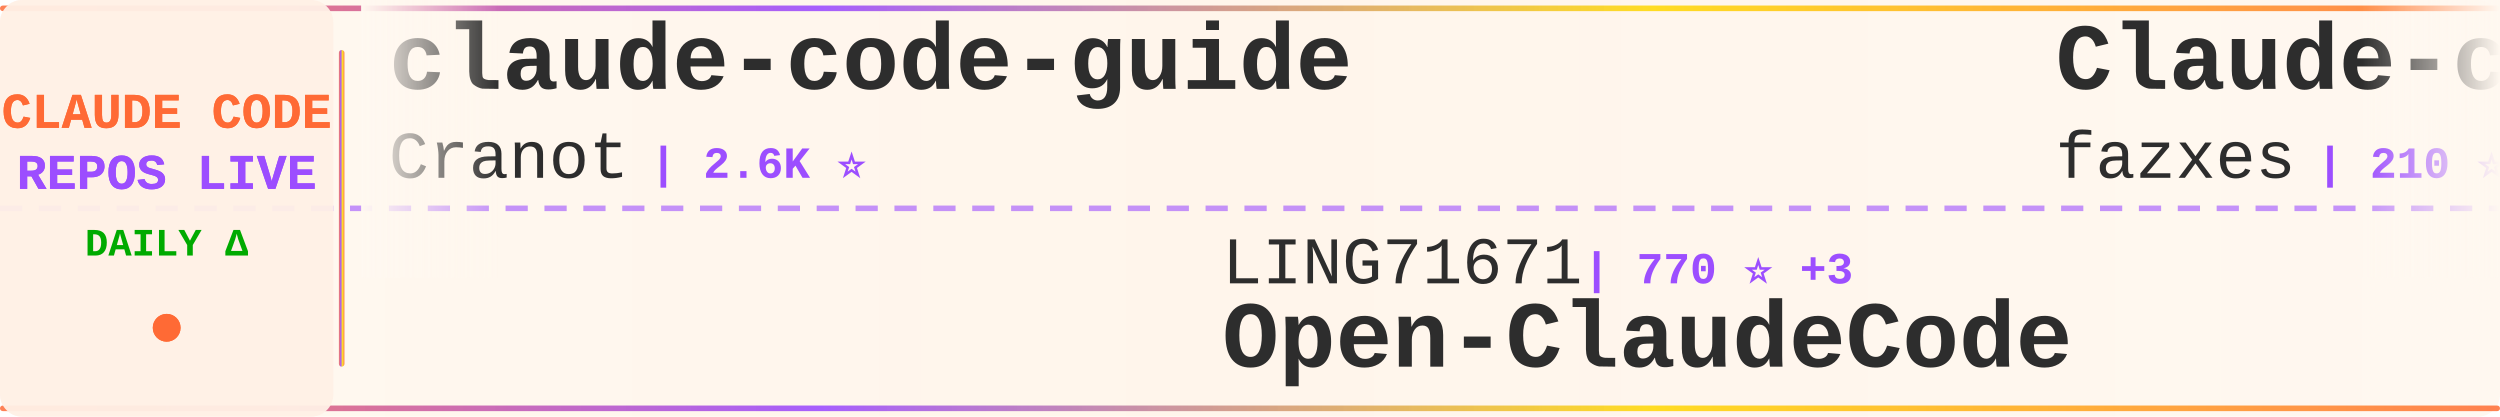
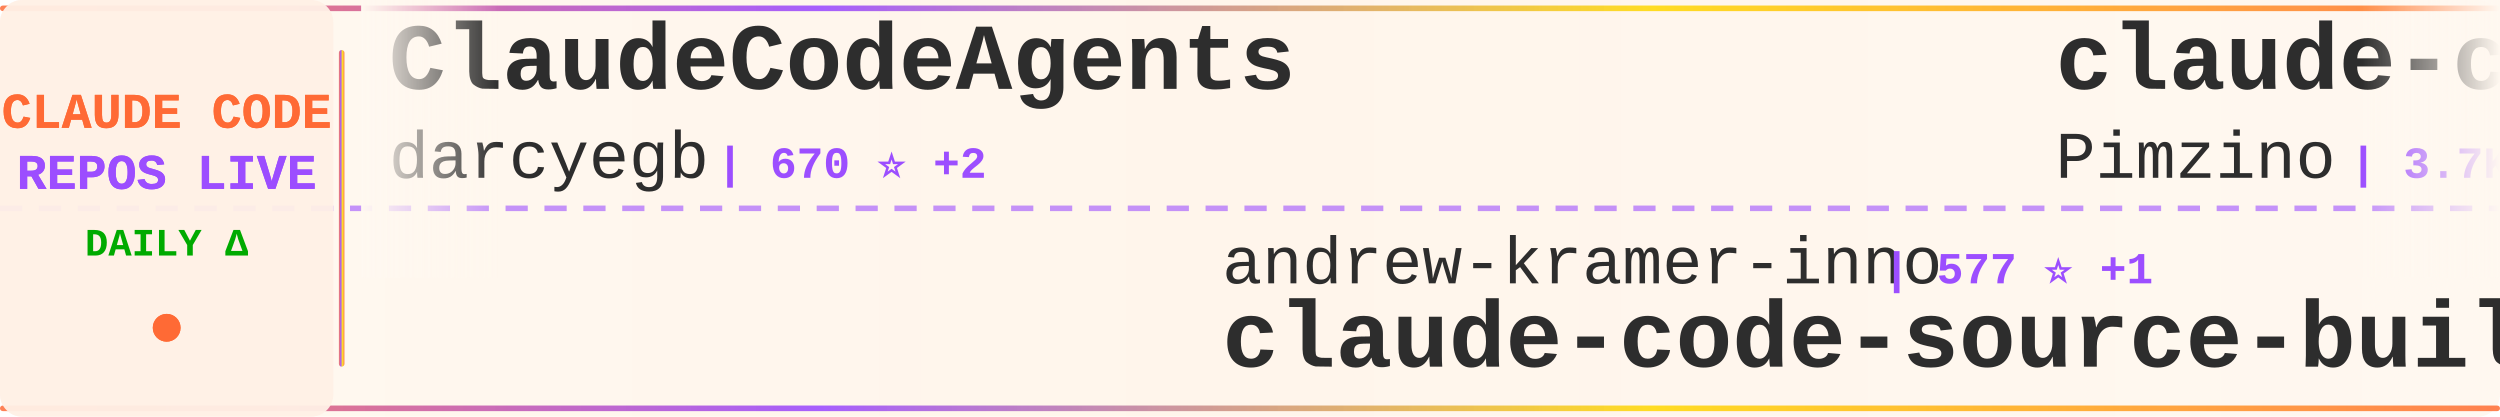
<svg xmlns="http://www.w3.org/2000/svg" width="900" height="150">
  <defs>
    <linearGradient id="tickerBg" x1="0%" y1="0%" x2="100%" y2="0%">
      <stop offset="0%" style="stop-color:#fff8f0;stop-opacity:0.98" />
      <stop offset="50%" style="stop-color:#fff5eb;stop-opacity:1" />
      <stop offset="100%" style="stop-color:#fff8f0;stop-opacity:0.98" />
    </linearGradient>
    <linearGradient id="borderGrad" x1="0%" y1="0%" x2="100%" y2="0%">
      <stop offset="0%" style="stop-color:#FF6B35;stop-opacity:0.85">
        <animate attributeName="stop-opacity" values="0.85;1;0.85" dur="2s" repeatCount="indefinite" />
      </stop>
      <stop offset="33%" style="stop-color:#9C4EFF;stop-opacity:0.9">
        <animate attributeName="stop-opacity" values="0.9;1;0.9" dur="2.2s" repeatCount="indefinite" />
      </stop>
      <stop offset="66%" style="stop-color:#FFD700;stop-opacity:0.85">
        <animate attributeName="stop-opacity" values="0.85;1;0.85" dur="1.8s" repeatCount="indefinite" />
      </stop>
      <stop offset="100%" style="stop-color:#FF6B35;stop-opacity:0.85">
        <animate attributeName="stop-opacity" values="0.85;1;0.85" dur="2s" repeatCount="indefinite" />
      </stop>
    </linearGradient>
    <filter id="textGlow">
      <feGaussianBlur stdDeviation="0.15" result="coloredBlur" />
      <feMerge>
        <feMergeNode in="coloredBlur" />
        <feMergeNode in="SourceGraphic" />
      </feMerge>
    </filter>
    <filter id="metricGlow">
      <feGaussianBlur stdDeviation="0.2" result="coloredBlur" />
      <feMerge>
        <feMergeNode in="coloredBlur" />
        <feMergeNode in="SourceGraphic" />
      </feMerge>
    </filter>
    <linearGradient id="leftFade" x1="0%" y1="0%" x2="100%" y2="0%">
      <stop offset="0%" style="stop-color:#fff8f0;stop-opacity:1" />
      <stop offset="100%" style="stop-color:#fff8f0;stop-opacity:0" />
    </linearGradient>
    <linearGradient id="rightFade" x1="0%" y1="0%" x2="100%" y2="0%">
      <stop offset="0%" style="stop-color:#fff8f0;stop-opacity:0" />
      <stop offset="100%" style="stop-color:#fff8f0;stop-opacity:1" />
    </linearGradient>
  </defs>
  <rect width="900" height="150" fill="url(#tickerBg)" rx="8" />
  <rect x="0" y="2" width="900" height="2" fill="url(#borderGrad)" rx="1" />
  <rect x="0" y="146" width="900" height="2" fill="url(#borderGrad)" rx="1" />
  <line x1="0" y1="75" x2="900" y2="75" stroke="#9C4EFF" stroke-width="2" stroke-dasharray="8 6" opacity="0.6" />
  <rect x="0" y="0" width="120" height="150" fill="#fff0e6" opacity="0.95" rx="8" />
  <text x="60" y="46" font-family="'Courier New', monospace" font-size="18" font-weight="bold" fill="#FF6B35" text-anchor="middle" filter="url(#textGlow)">
    CLAUDE CODE
  </text>
  <text x="60" y="68" font-family="'Courier New', monospace" font-size="18" font-weight="bold" fill="#9C4EFF" text-anchor="middle" filter="url(#textGlow)">
    REPOS LIVE
  </text>
  <text x="60" y="92" font-family="'Courier New', monospace" font-size="14" font-weight="bold" fill="#00aa00" text-anchor="middle">
    DAILY Δ
  </text>
  <circle cx="60" cy="118" r="5" fill="#FF6B35" filter="url(#metricGlow)">
    <animate attributeName="r" values="4;6;4" dur="1.5s" repeatCount="indefinite" />
    <animate attributeName="opacity" values="0.6;1;0.6" dur="1.5s" repeatCount="indefinite" />
  </circle>
  <rect x="122" y="18" width="2" height="114" fill="url(#borderGrad)" rx="1" />
  <clipPath id="tickerClip">
    <rect x="130" y="0" width="770" height="150" />
  </clipPath>
  <g clip-path="url(#tickerClip)">
    <g id="tickerItems">
      <animateTransform attributeName="transform" attributeType="XML" type="translate" from="0 0" to="-3000 0" dur="54s" repeatCount="indefinite" />
      <g transform="translate(0, 0)">
-         <text x="140" y="32" font-family="'Courier New', monospace" font-size="34" font-weight="bold" fill="#2d2d2d">claude-code-guide</text>
-         <text x="140" y="64" font-family="'Courier New', monospace" font-size="24" font-weight="normal" fill="#2d2d2d" opacity="1.0">Cranot</text>
-         <text x="234" y="64" font-family="'Courier New', monospace" font-size="16" font-weight="bold" fill="#9C4EFF"> | 2.6K ⭐</text>
+         <text x="140" y="32" font-family="'Courier New', monospace" font-size="34" font-weight="bold" fill="#2d2d2d">ClaudeCodeAgents</text>
+         <text x="140" y="64" font-family="'Courier New', monospace" font-size="24" font-weight="normal" fill="#2d2d2d" opacity="1.0">darcyegb</text>
+         <text x="258" y="64" font-family="'Courier New', monospace" font-size="16" font-weight="bold" fill="#9C4EFF"> | 670 ⭐ +2</text>
      </g>
      <g transform="translate(300, 0)">
-         <text x="140" y="102" font-family="'Courier New', monospace" font-size="24" font-weight="normal" fill="#2d2d2d" opacity="1.0">LING71671</text>
-         <text x="270" y="102" font-family="'Courier New', monospace" font-size="16" font-weight="bold" fill="#9C4EFF"> | 770 ⭐ +3</text>
-         <text x="140" y="132" font-family="'Courier New', monospace" font-size="34" font-weight="bold" fill="#2d2d2d">Open-ClaudeCode</text>
+         <text x="140" y="102" font-family="'Courier New', monospace" font-size="24" font-weight="normal" fill="#2d2d2d" opacity="1.0">andrew-kramer-inno</text>
+         <text x="378" y="102" font-family="'Courier New', monospace" font-size="16" font-weight="bold" fill="#9C4EFF"> | 577 ⭐ +1</text>
+         <text x="140" y="132" font-family="'Courier New', monospace" font-size="34" font-weight="bold" fill="#2d2d2d">claude-code-source-build</text>
      </g>
      <g transform="translate(600, 0)">
-         <text x="140" y="32" font-family="'Courier New', monospace" font-size="34" font-weight="bold" fill="#2d2d2d">Claude-code</text>
-         <text x="140" y="64" font-family="'Courier New', monospace" font-size="24" font-weight="normal" fill="#2d2d2d" opacity="1.0">fazxes</text>
-         <text x="234" y="64" font-family="'Courier New', monospace" font-size="16" font-weight="bold" fill="#9C4EFF"> | 210 ⭐</text>
+         <text x="140" y="32" font-family="'Courier New', monospace" font-size="34" font-weight="bold" fill="#2d2d2d">claude-code-spec-workflo...</text>
+         <text x="140" y="64" font-family="'Courier New', monospace" font-size="24" font-weight="normal" fill="#2d2d2d" opacity="1.0">Pimzino</text>
+         <text x="246" y="64" font-family="'Courier New', monospace" font-size="16" font-weight="bold" fill="#9C4EFF"> | 3.7K ⭐ +4</text>
      </g>
      <g transform="translate(900, 0)">
-         <text x="140" y="102" font-family="'Courier New', monospace" font-size="24" font-weight="normal" fill="#2d2d2d" opacity="1.0">sickn33</text>
-         <text x="246" y="102" font-family="'Courier New', monospace" font-size="16" font-weight="bold" fill="#9C4EFF"> | 34.8K ⭐ +181</text>
-         <text x="140" y="132" font-family="'Courier New', monospace" font-size="34" font-weight="bold" fill="#2d2d2d">antigravity-awesome-skil...</text>
+         <text x="140" y="102" font-family="'Courier New', monospace" font-size="24" font-weight="normal" fill="#2d2d2d" opacity="1.0">Yuyz0112</text>
+         <text x="258" y="102" font-family="'Courier New', monospace" font-size="16" font-weight="bold" fill="#9C4EFF"> | 2.4K ⭐</text>
+         <text x="140" y="132" font-family="'Courier New', monospace" font-size="34" font-weight="bold" fill="#2d2d2d">claude-code-reverse</text>
      </g>
      <g transform="translate(1200, 0)">
-         <text x="140" y="32" font-family="'Courier New', monospace" font-size="34" font-weight="bold" fill="#2d2d2d">Claude-Code-x-OpenClaw-G...</text>
-         <text x="140" y="64" font-family="'Courier New', monospace" font-size="24" font-weight="normal" fill="#2d2d2d" opacity="1.0">KimYx0207</text>
-         <text x="270" y="64" font-family="'Courier New', monospace" font-size="16" font-weight="bold" fill="#9C4EFF"> | 3.5K ⭐ +22</text>
+         <text x="140" y="32" font-family="'Courier New', monospace" font-size="34" font-weight="bold" fill="#2d2d2d">claude-skills</text>
+         <text x="140" y="64" font-family="'Courier New', monospace" font-size="24" font-weight="normal" fill="#2d2d2d" opacity="1.0">alirezarezvani</text>
+         <text x="330" y="64" font-family="'Courier New', monospace" font-size="16" font-weight="bold" fill="#9C4EFF"> | 12.5K ⭐ +143</text>
      </g>
      <g transform="translate(1500, 0)">
-         <text x="140" y="102" font-family="'Courier New', monospace" font-size="24" font-weight="normal" fill="#2d2d2d" opacity="1.0">ChrisWiles</text>
-         <text x="282" y="102" font-family="'Courier New', monospace" font-size="16" font-weight="bold" fill="#9C4EFF"> | 5.8K ⭐ +4</text>
-         <text x="140" y="132" font-family="'Courier New', monospace" font-size="34" font-weight="bold" fill="#2d2d2d">claude-code-showcase</text>
+         <text x="140" y="102" font-family="'Courier New', monospace" font-size="24" font-weight="normal" fill="#2d2d2d" opacity="1.0">Alishahryar1</text>
+         <text x="306" y="102" font-family="'Courier New', monospace" font-size="16" font-weight="bold" fill="#9C4EFF"> | 5.6K ⭐ +2.7K</text>
+         <text x="140" y="132" font-family="'Courier New', monospace" font-size="34" font-weight="bold" fill="#2d2d2d">free-claude-code</text>
      </g>
      <g transform="translate(1800, 0)">
-         <text x="140" y="32" font-family="'Courier New', monospace" font-size="34" font-weight="bold" fill="#2d2d2d">claude-code-reverse</text>
-         <text x="140" y="64" font-family="'Courier New', monospace" font-size="24" font-weight="normal" fill="#2d2d2d" opacity="1.0">Yuyz0112</text>
-         <text x="258" y="64" font-family="'Courier New', monospace" font-size="16" font-weight="bold" fill="#9C4EFF"> | 2.4K ⭐</text>
+         <text x="140" y="32" font-family="'Courier New', monospace" font-size="34" font-weight="bold" fill="#2d2d2d">claude_code_bridge</text>
+         <text x="140" y="64" font-family="'Courier New', monospace" font-size="24" font-weight="normal" fill="#2d2d2d" opacity="1.0">bfly123</text>
+         <text x="246" y="64" font-family="'Courier New', monospace" font-size="16" font-weight="bold" fill="#9C4EFF"> | 2.3K ⭐ +9</text>
      </g>
      <g transform="translate(2100, 0)">
-         <text x="140" y="102" font-family="'Courier New', monospace" font-size="24" font-weight="normal" fill="#2d2d2d" opacity="1.0">JrCx7scC</text>
-         <text x="258" y="102" font-family="'Courier New', monospace" font-size="16" font-weight="bold" fill="#9C4EFF"> | 359 ⭐ +3</text>
-         <text x="140" y="132" font-family="'Courier New', monospace" font-size="34" font-weight="bold" fill="#2d2d2d">claude-code-source</text>
+         <text x="140" y="102" font-family="'Courier New', monospace" font-size="24" font-weight="normal" fill="#2d2d2d" opacity="1.0">lorryjovens-hub</text>
+         <text x="342" y="102" font-family="'Courier New', monospace" font-size="16" font-weight="bold" fill="#9C4EFF"> | 1.4K ⭐ +10</text>
+         <text x="140" y="132" font-family="'Courier New', monospace" font-size="34" font-weight="bold" fill="#2d2d2d">claude-code-rust</text>
      </g>
      <g transform="translate(2400, 0)">
-         <text x="140" y="32" font-family="'Courier New', monospace" font-size="34" font-weight="bold" fill="#2d2d2d">claude-code-telegram</text>
-         <text x="140" y="64" font-family="'Courier New', monospace" font-size="24" font-weight="normal" fill="#2d2d2d" opacity="1.0">RichardAtCT</text>
-         <text x="294" y="64" font-family="'Courier New', monospace" font-size="16" font-weight="bold" fill="#9C4EFF"> | 2.5K ⭐ +8</text>
+         <text x="140" y="32" font-family="'Courier New', monospace" font-size="34" font-weight="bold" fill="#2d2d2d">claude-code-book</text>
+         <text x="140" y="64" font-family="'Courier New', monospace" font-size="24" font-weight="normal" fill="#2d2d2d" opacity="1.0">lintsinghua</text>
+         <text x="294" y="64" font-family="'Courier New', monospace" font-size="16" font-weight="bold" fill="#9C4EFF"> | 2.9K ⭐ +18</text>
      </g>
      <g transform="translate(2700, 0)">
-         <text x="140" y="102" font-family="'Courier New', monospace" font-size="24" font-weight="normal" fill="#2d2d2d" opacity="1.0">wanshuiyin</text>
-         <text x="282" y="102" font-family="'Courier New', monospace" font-size="16" font-weight="bold" fill="#9C4EFF"> | 7.3K ⭐ +115</text>
-         <text x="140" y="132" font-family="'Courier New', monospace" font-size="34" font-weight="bold" fill="#2d2d2d">Auto-claude-code-researc...</text>
+         <text x="140" y="102" font-family="'Courier New', monospace" font-size="24" font-weight="normal" fill="#2d2d2d" opacity="1.0">777genius</text>
+         <text x="270" y="102" font-family="'Courier New', monospace" font-size="16" font-weight="bold" fill="#9C4EFF"> | 899 ⭐ +1</text>
+         <text x="140" y="132" font-family="'Courier New', monospace" font-size="34" font-weight="bold" fill="#2d2d2d">claude-code-source-code</text>
      </g>
      <g transform="translate(3000, 0)">
-         <text x="140" y="32" font-family="'Courier New', monospace" font-size="34" font-weight="bold" fill="#2d2d2d">claude-code-guide</text>
-         <text x="140" y="64" font-family="'Courier New', monospace" font-size="24" font-weight="normal" fill="#2d2d2d" opacity="1.0">Cranot</text>
-         <text x="234" y="64" font-family="'Courier New', monospace" font-size="16" font-weight="bold" fill="#9C4EFF"> | 2.6K ⭐</text>
+         <text x="140" y="32" font-family="'Courier New', monospace" font-size="34" font-weight="bold" fill="#2d2d2d">ClaudeCodeAgents</text>
+         <text x="140" y="64" font-family="'Courier New', monospace" font-size="24" font-weight="normal" fill="#2d2d2d" opacity="1.0">darcyegb</text>
+         <text x="258" y="64" font-family="'Courier New', monospace" font-size="16" font-weight="bold" fill="#9C4EFF"> | 670 ⭐ +2</text>
      </g>
      <g transform="translate(3300, 0)">
-         <text x="140" y="102" font-family="'Courier New', monospace" font-size="24" font-weight="normal" fill="#2d2d2d" opacity="1.0">LING71671</text>
-         <text x="270" y="102" font-family="'Courier New', monospace" font-size="16" font-weight="bold" fill="#9C4EFF"> | 770 ⭐ +3</text>
-         <text x="140" y="132" font-family="'Courier New', monospace" font-size="34" font-weight="bold" fill="#2d2d2d">Open-ClaudeCode</text>
+         <text x="140" y="102" font-family="'Courier New', monospace" font-size="24" font-weight="normal" fill="#2d2d2d" opacity="1.0">andrew-kramer-inno</text>
+         <text x="378" y="102" font-family="'Courier New', monospace" font-size="16" font-weight="bold" fill="#9C4EFF"> | 577 ⭐ +1</text>
+         <text x="140" y="132" font-family="'Courier New', monospace" font-size="34" font-weight="bold" fill="#2d2d2d">claude-code-source-build</text>
      </g>
      <g transform="translate(3600, 0)">
-         <text x="140" y="32" font-family="'Courier New', monospace" font-size="34" font-weight="bold" fill="#2d2d2d">Claude-code</text>
-         <text x="140" y="64" font-family="'Courier New', monospace" font-size="24" font-weight="normal" fill="#2d2d2d" opacity="1.0">fazxes</text>
-         <text x="234" y="64" font-family="'Courier New', monospace" font-size="16" font-weight="bold" fill="#9C4EFF"> | 210 ⭐</text>
+         <text x="140" y="32" font-family="'Courier New', monospace" font-size="34" font-weight="bold" fill="#2d2d2d">claude-code-spec-workflo...</text>
+         <text x="140" y="64" font-family="'Courier New', monospace" font-size="24" font-weight="normal" fill="#2d2d2d" opacity="1.0">Pimzino</text>
+         <text x="246" y="64" font-family="'Courier New', monospace" font-size="16" font-weight="bold" fill="#9C4EFF"> | 3.7K ⭐ +4</text>
      </g>
      <g transform="translate(3900, 0)">
-         <text x="140" y="102" font-family="'Courier New', monospace" font-size="24" font-weight="normal" fill="#2d2d2d" opacity="1.0">sickn33</text>
-         <text x="246" y="102" font-family="'Courier New', monospace" font-size="16" font-weight="bold" fill="#9C4EFF"> | 34.8K ⭐ +181</text>
-         <text x="140" y="132" font-family="'Courier New', monospace" font-size="34" font-weight="bold" fill="#2d2d2d">antigravity-awesome-skil...</text>
+         <text x="140" y="102" font-family="'Courier New', monospace" font-size="24" font-weight="normal" fill="#2d2d2d" opacity="1.0">Yuyz0112</text>
+         <text x="258" y="102" font-family="'Courier New', monospace" font-size="16" font-weight="bold" fill="#9C4EFF"> | 2.4K ⭐</text>
+         <text x="140" y="132" font-family="'Courier New', monospace" font-size="34" font-weight="bold" fill="#2d2d2d">claude-code-reverse</text>
      </g>
    </g>
  </g>
  <rect x="130" y="0" width="50" height="100" fill="url(#leftFade)" />
  <rect x="850" y="0" width="50" height="100" fill="url(#rightFade)" />
</svg>
